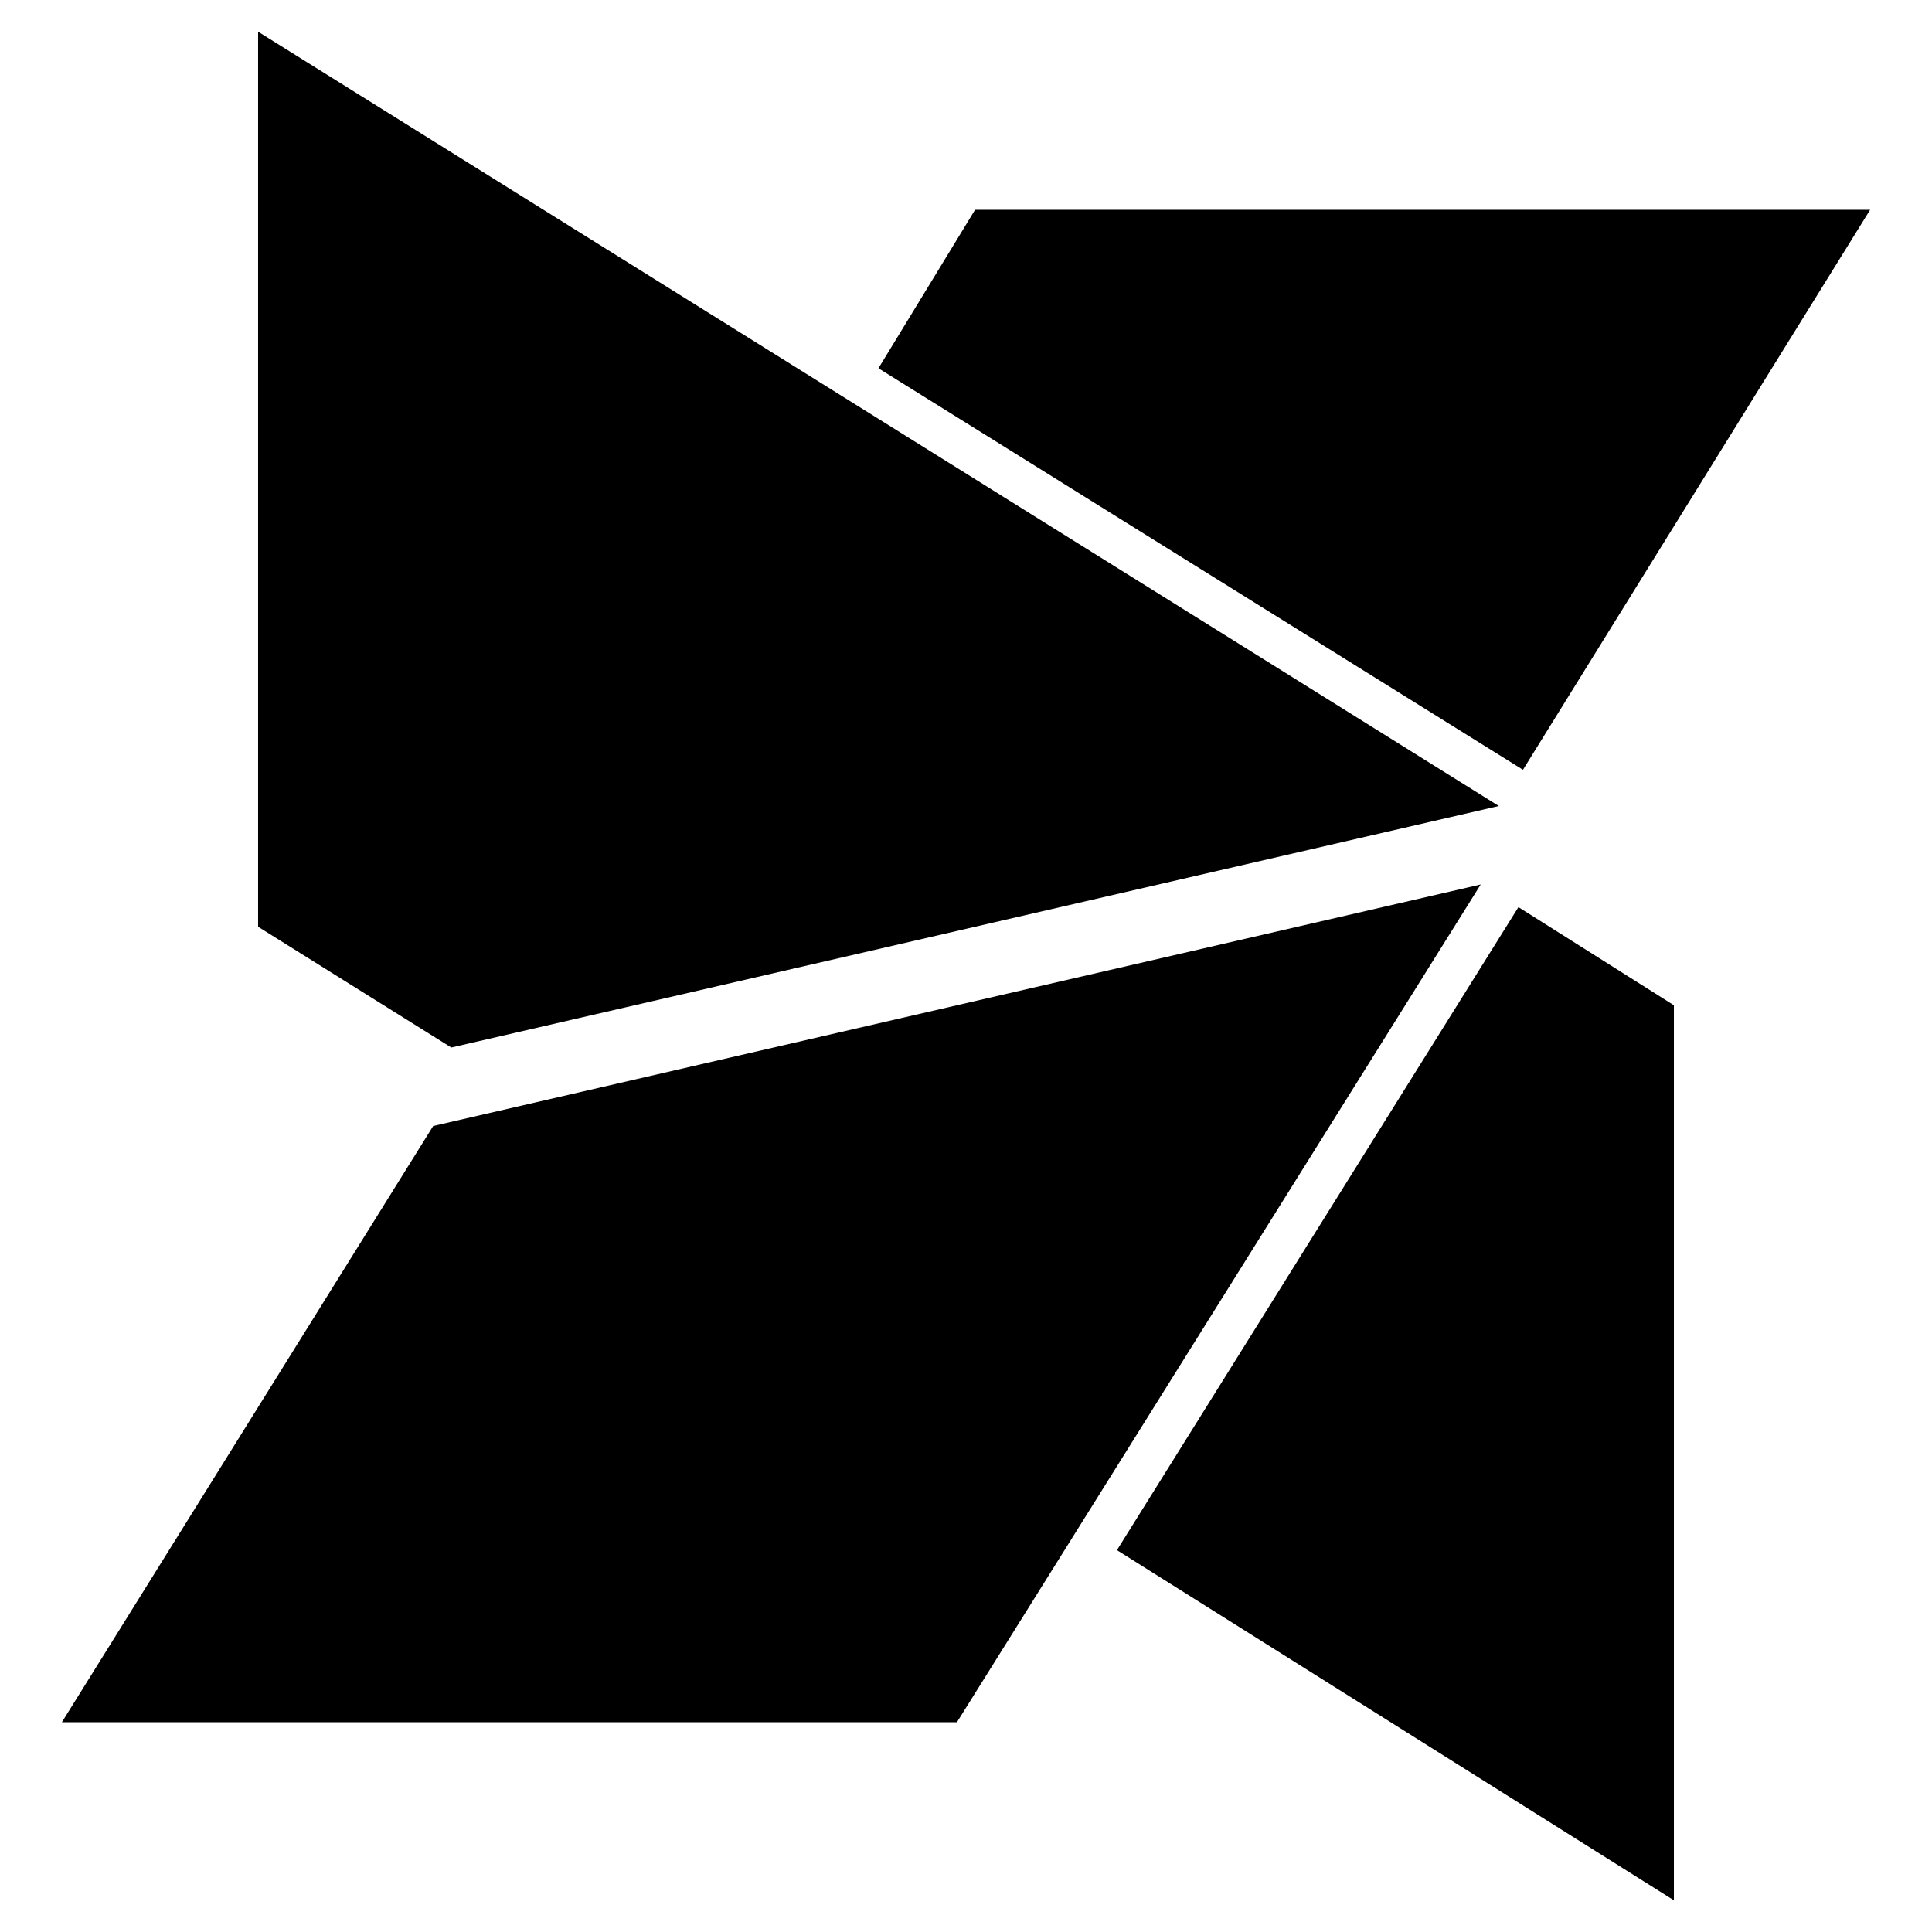
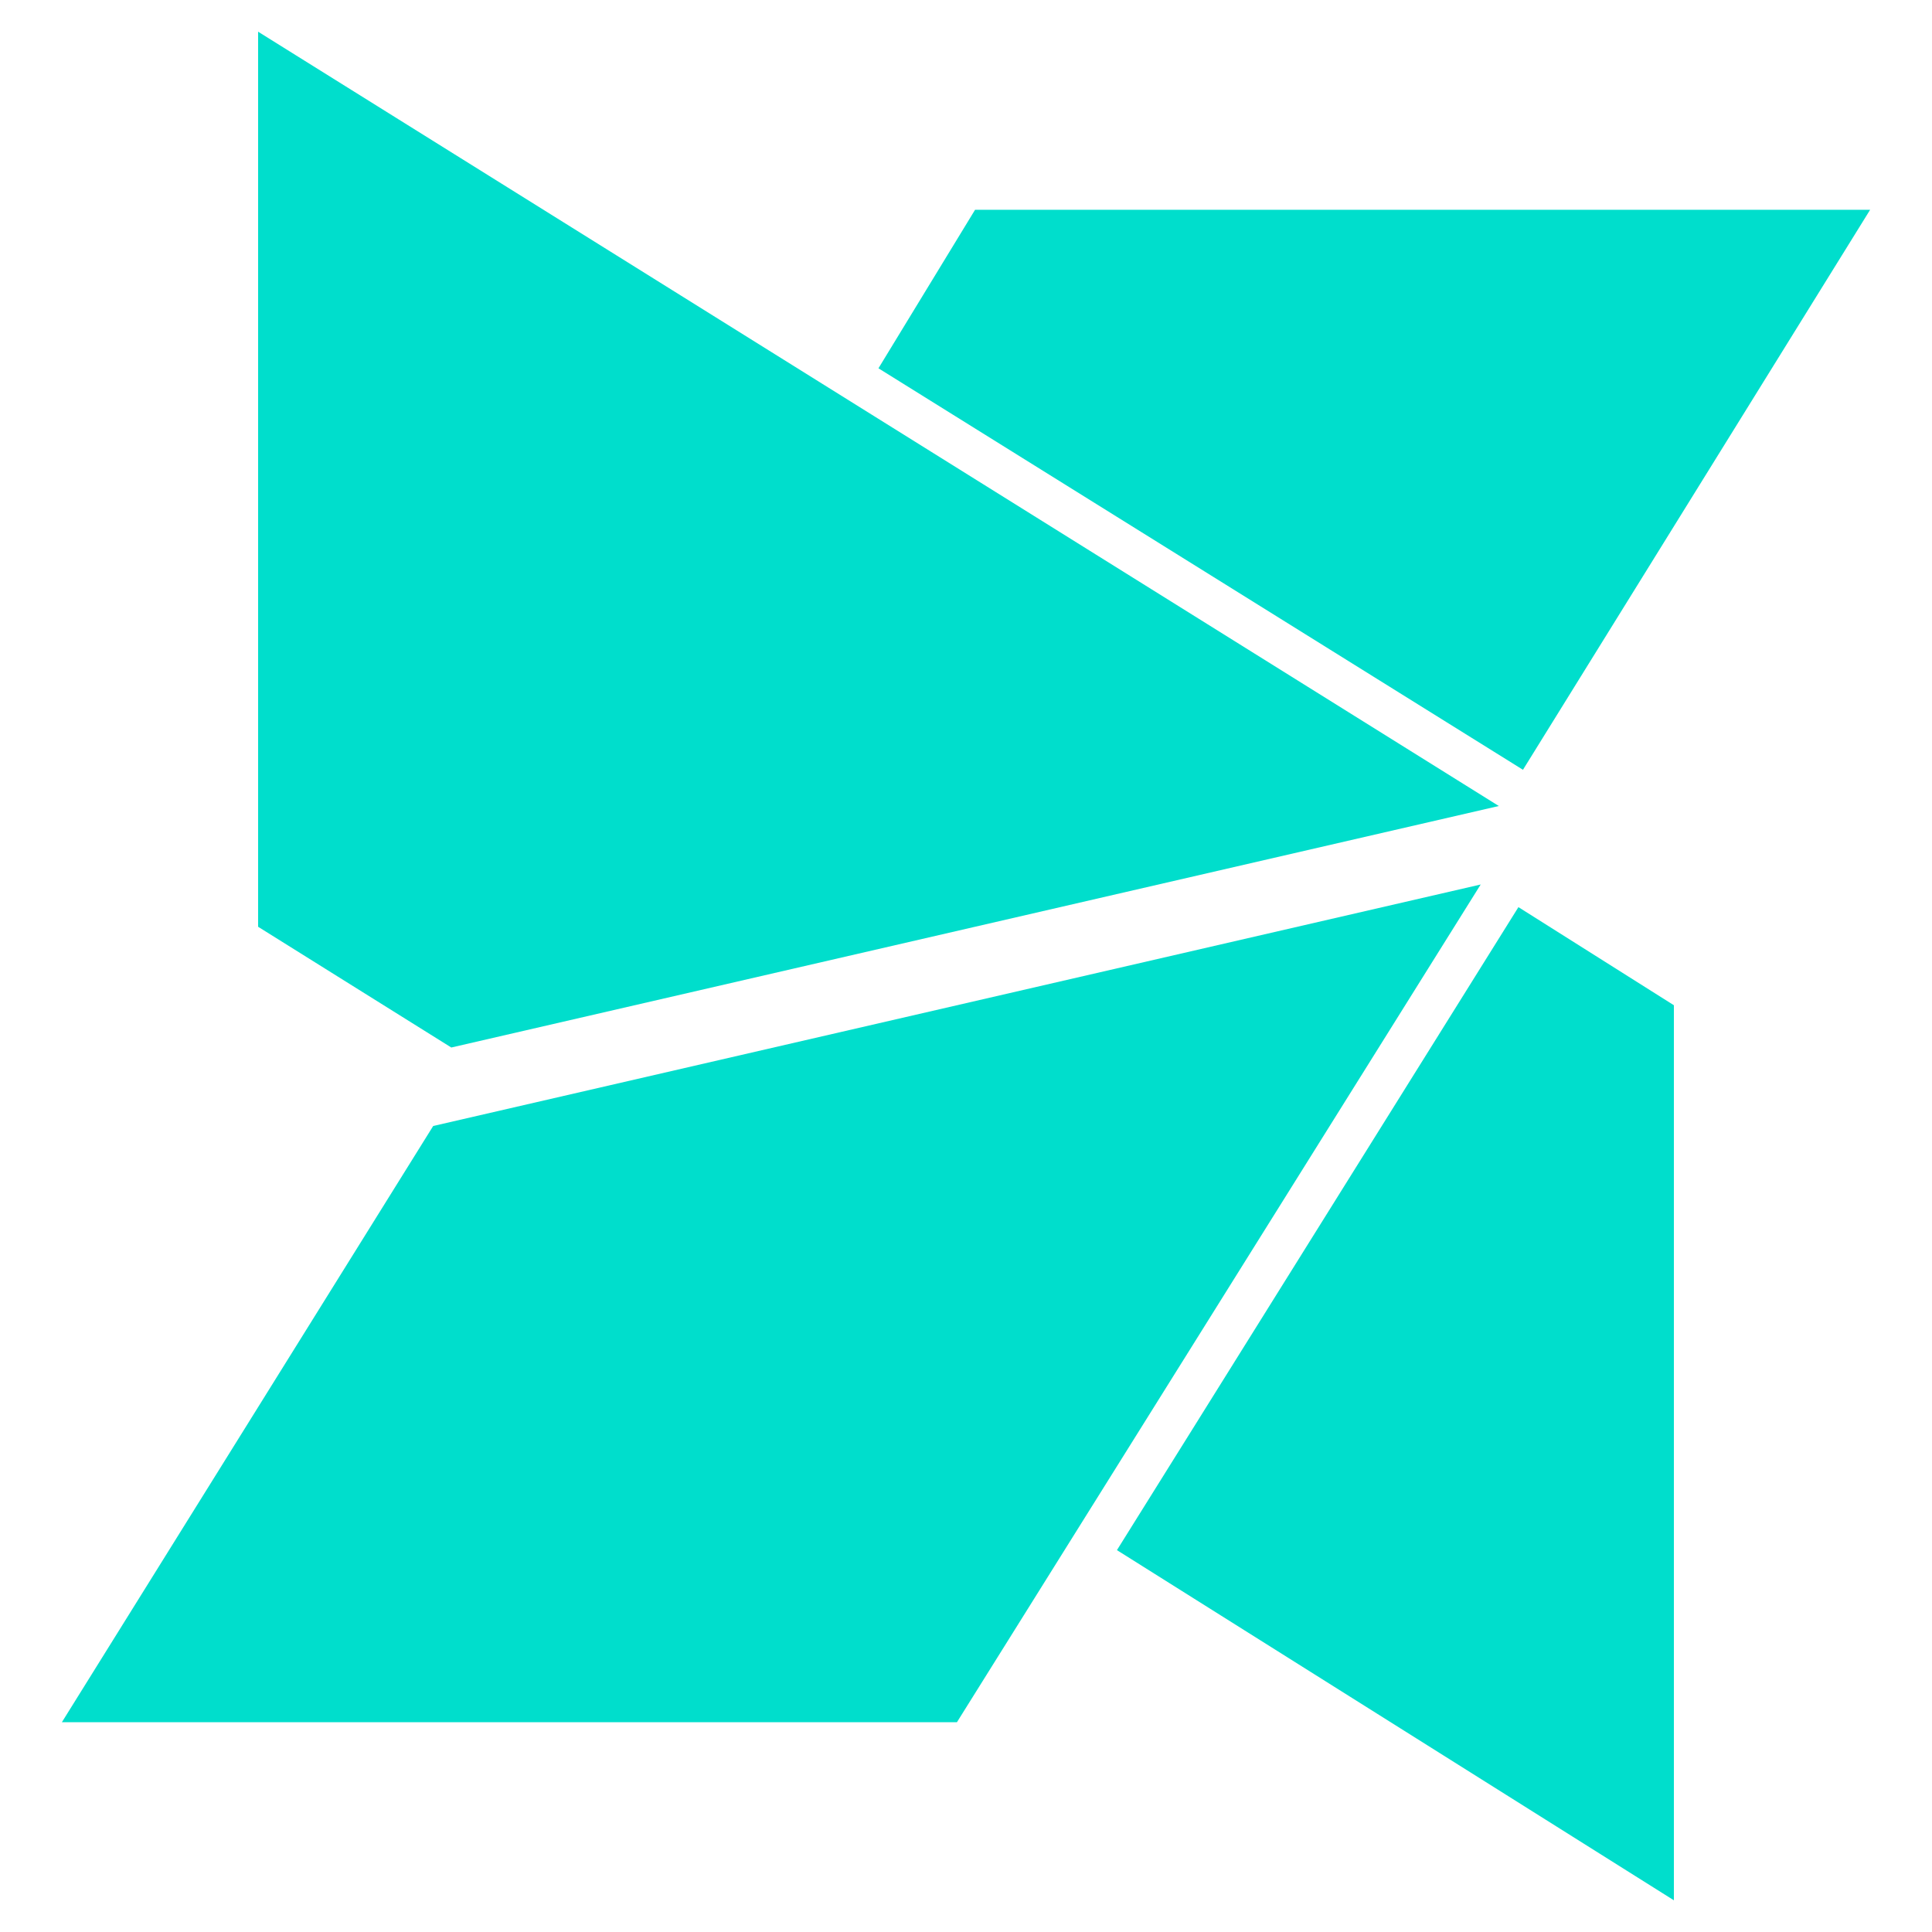
<svg xmlns="http://www.w3.org/2000/svg" version="1.1" id="Layer_1" x="0px" y="0px" viewBox="0 0 128 128" style="enable-background:new 0 0 128 128;" xml:space="preserve">
-   <g>
-     <polygon points="123.9,13.9 64.6,13.9 58.2,24.4 100.9,51  " />
-     <polygon points="99.3,53.4 17.1,2.1 17.1,61.4 29.9,69.4  " />
-     <polygon points="74,102.7 110.9,125.9 110.9,66.6 100.6,60.1  " />
-     <polygon points="28.7,74.6 4.1,114.1 63.4,114.1 98.1,58.6  " />
+   <defs id="defs15" />
+   <g id="g10" style="fill:#00decc;fill-opacity:1">
+     <polygon points="123.9,13.9 64.6,13.9 58.2,24.4 100.9,51  " id="polygon2" style="fill:#00decc;fill-opacity:1" />
+     <polygon points="99.3,53.4 17.1,2.1 17.1,61.4 29.9,69.4  " id="polygon4" style="fill:#00decc;fill-opacity:1" />
+     <polygon points="74,102.7 110.9,125.9 110.9,66.6 100.6,60.1  " id="polygon6" style="fill:#00decc;fill-opacity:1" />
+     <polygon points="28.7,74.6 4.1,114.1 63.4,114.1 98.1,58.6  " id="polygon8" style="fill:#00decc;fill-opacity:1" />
  </g>
</svg>
